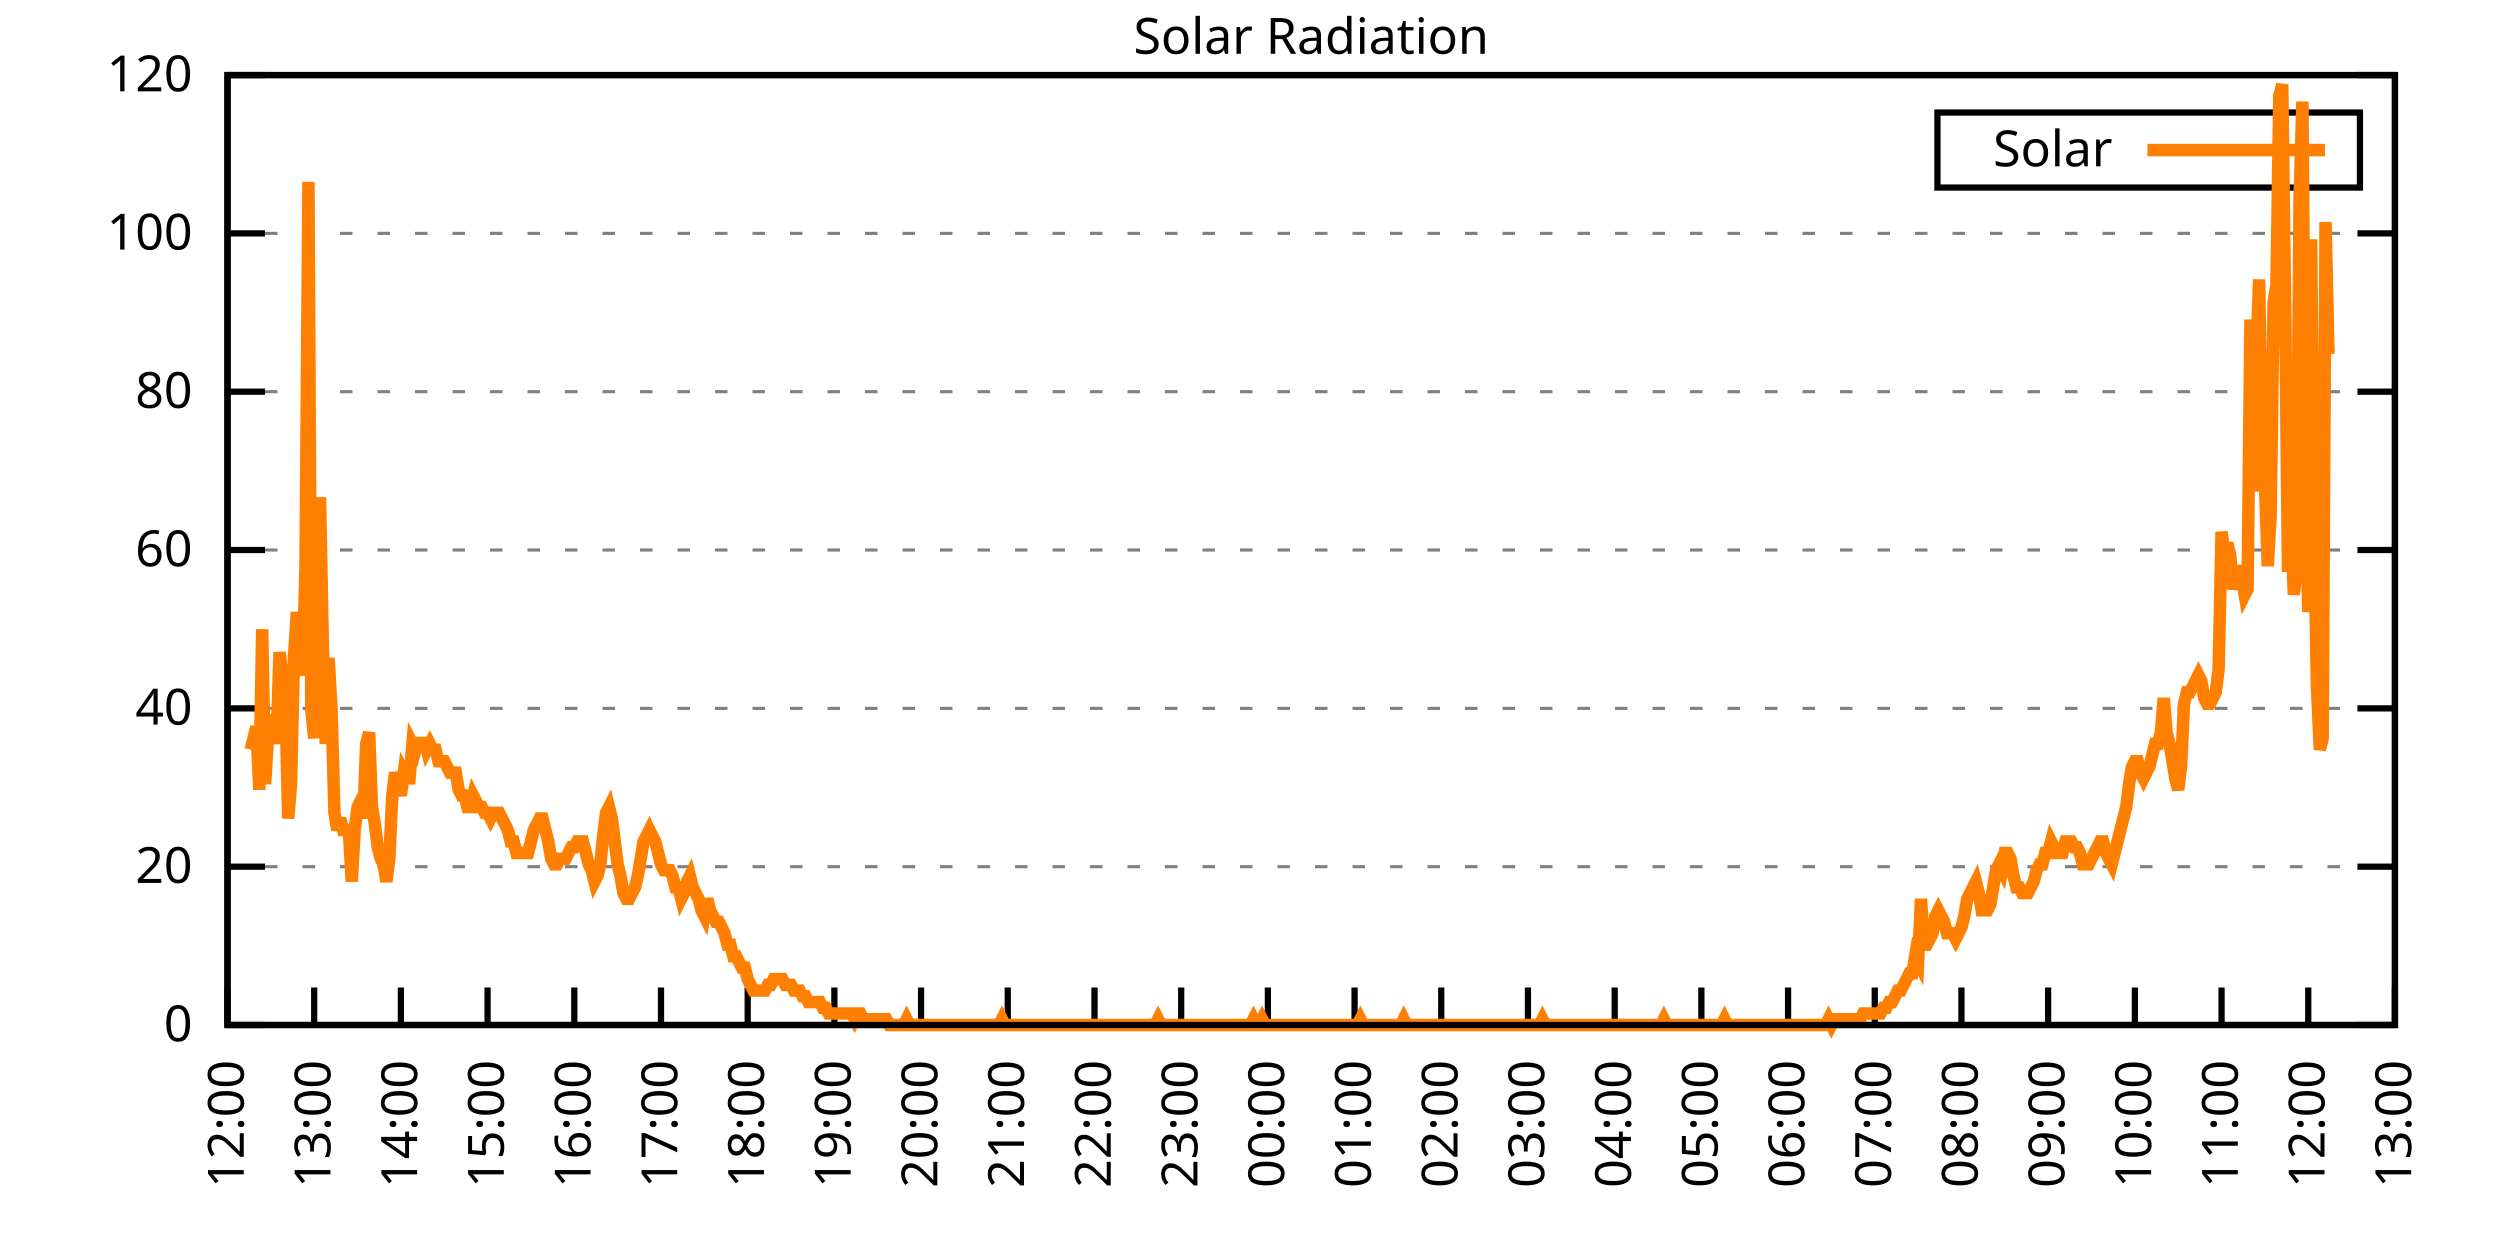
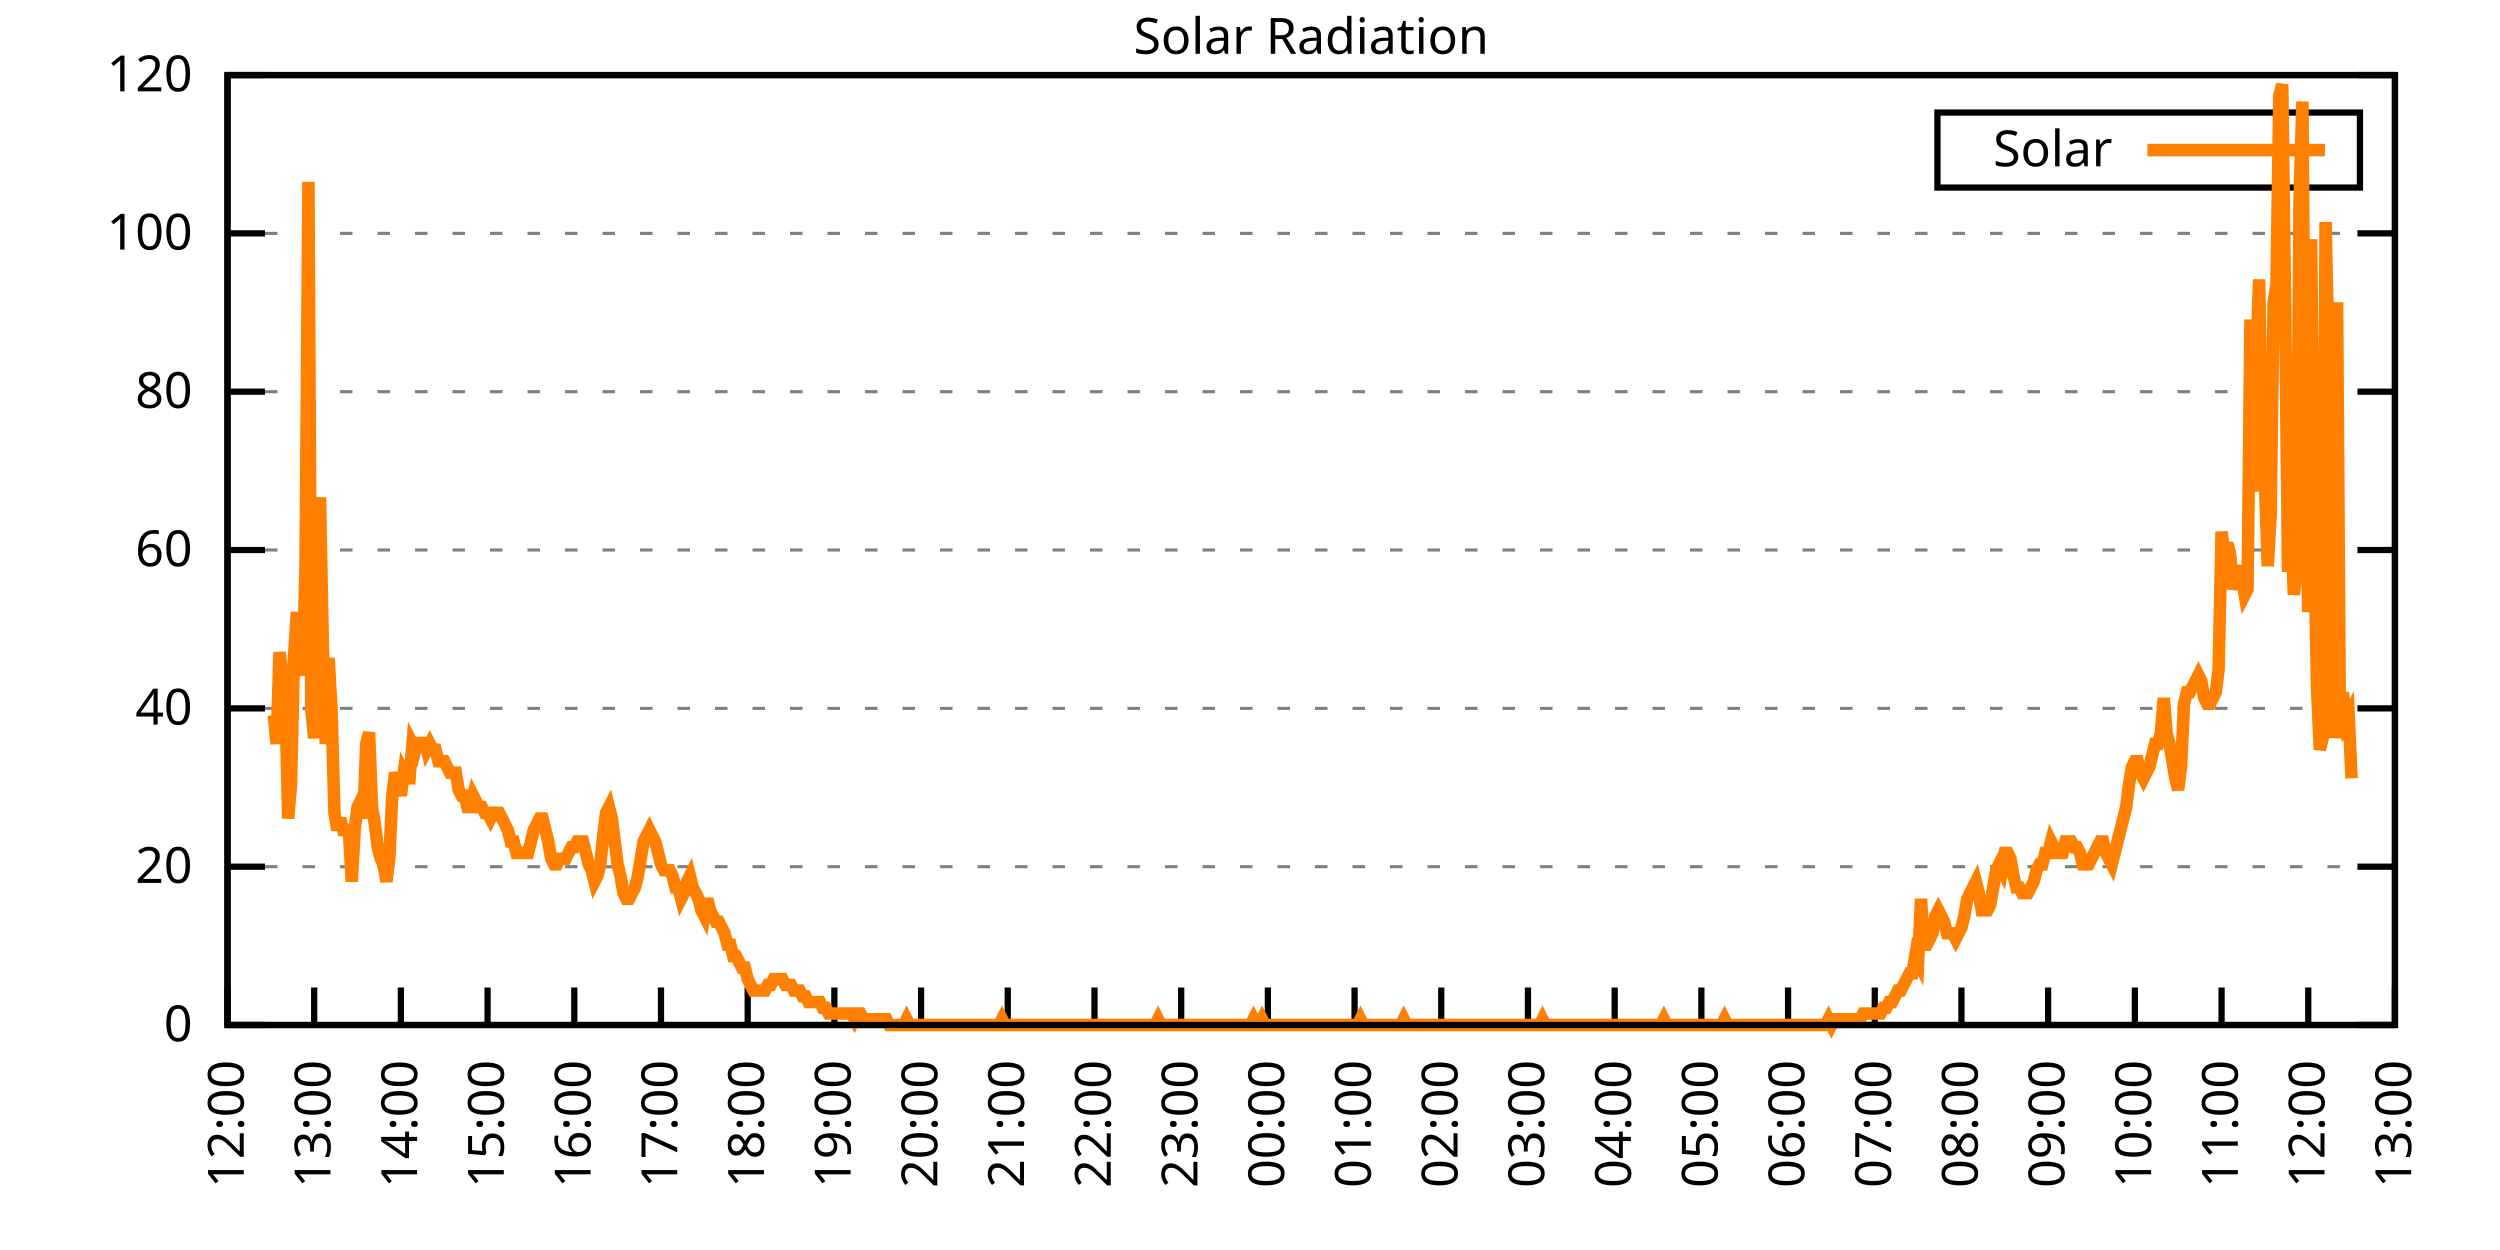
<svg xmlns="http://www.w3.org/2000/svg" xmlns:xlink="http://www.w3.org/1999/xlink" width="400" height="200" viewBox="0 0 400 200">
  <g id="gnuplot_canvas">
    <rect x="0" y="0" width="400" height="200" fill="none" />
    <defs>
      <circle id="gpDot" r="0.5" stroke-width="0.5" stroke="currentColor" />
      <path id="gpPt0" stroke-width="0.333" stroke="currentColor" d="M-1,0 h2 M0,-1 v2" />
      <path id="gpPt1" stroke-width="0.333" stroke="currentColor" d="M-1,-1 L1,1 M1,-1 L-1,1" />
      <path id="gpPt2" stroke-width="0.333" stroke="currentColor" d="M-1,0 L1,0 M0,-1 L0,1 M-1,-1 L1,1 M-1,1 L1,-1" />
      <rect id="gpPt3" stroke-width="0.333" stroke="currentColor" x="-1" y="-1" width="2" height="2" />
      <rect id="gpPt4" stroke-width="0.333" stroke="currentColor" fill="currentColor" x="-1" y="-1" width="2" height="2" />
      <circle id="gpPt5" stroke-width="0.333" stroke="currentColor" cx="0" cy="0" r="1" />
      <use xlink:href="#gpPt5" id="gpPt6" fill="currentColor" stroke="none" />
      <path id="gpPt7" stroke-width="0.333" stroke="currentColor" d="M0,-1.33 L-1.33,0.67 L1.33,0.67 z" />
      <use xlink:href="#gpPt7" id="gpPt8" fill="currentColor" stroke="none" />
      <use xlink:href="#gpPt7" id="gpPt9" stroke="currentColor" transform="rotate(180)" />
      <use xlink:href="#gpPt9" id="gpPt10" fill="currentColor" stroke="none" />
      <use xlink:href="#gpPt3" id="gpPt11" stroke="currentColor" transform="rotate(45)" />
      <use xlink:href="#gpPt11" id="gpPt12" fill="currentColor" stroke="none" />
      <path id="gpPt13" stroke-width="0.333" stroke="currentColor" d="M0,1.330 L1.265,0.411 L0.782,-1.067 L-0.782,-1.076 L-1.265,0.411 z" />
      <use xlink:href="#gpPt13" id="gpPt14" fill="currentColor" stroke="none" />
      <filter id="textbox" filterUnits="objectBoundingBox" x="0" y="0" height="1" width="1">
        <feFlood flood-color="white" flood-opacity="1" result="bgnd" />
        <feComposite in="SourceGraphic" in2="bgnd" operator="atop" />
      </filter>
      <filter id="greybox" filterUnits="objectBoundingBox" x="0" y="0" height="1" width="1">
        <feFlood flood-color="lightgrey" flood-opacity="1" result="grey" />
        <feComposite in="SourceGraphic" in2="grey" operator="atop" />
      </filter>
    </defs>
    <g fill="none" color="white" stroke="currentColor" stroke-width="1.00" stroke-linecap="butt" stroke-linejoin="miter">
</g>
    <g fill="none" color="black" stroke="currentColor" stroke-width="1.00" stroke-linecap="butt" stroke-linejoin="miter">
      <g stroke="none" shape-rendering="crispEdges">
        <polygon fill="rgb(255, 255, 255)" points="36.40,164.00 383.18,164.00 383.18,12.02 36.40,12.02 " />
      </g>
    </g>
    <g fill="none" color="black" stroke="currentColor" stroke-width="1.00" stroke-linecap="butt" stroke-linejoin="miter">
</g>
    <g fill="none" color="black" stroke="black" stroke-width="0.50" stroke-linecap="butt" stroke-linejoin="miter">
</g>
    <g fill="none" color="gray" stroke="currentColor" stroke-width="0.50" stroke-linecap="butt" stroke-linejoin="miter">
      <path stroke="gray" stroke-dasharray="2,4" class="gridline" d="M36.40,164.00 L383.19,164.00  " />
    </g>
    <g fill="none" color="gray" stroke="gray" stroke-width="1.00" stroke-linecap="butt" stroke-linejoin="miter">
</g>
    <g fill="none" color="black" stroke="currentColor" stroke-width="1.00" stroke-linecap="butt" stroke-linejoin="miter">
      <path stroke="black" d="M36.40,164.00 L42.40,164.00 M383.19,164.00 L377.19,164.00  " />
      <g transform="translate(30.80,166.60)" stroke="none" fill="black" font-family="Sans" font-size="8.00" text-anchor="end">
        <text>
          <tspan font-family="Sans"> 0</tspan>
        </text>
      </g>
    </g>
    <g fill="none" color="black" stroke="currentColor" stroke-width="1.00" stroke-linecap="butt" stroke-linejoin="miter">
</g>
    <g fill="none" color="black" stroke="black" stroke-width="0.50" stroke-linecap="butt" stroke-linejoin="miter">
</g>
    <g fill="none" color="gray" stroke="currentColor" stroke-width="0.50" stroke-linecap="butt" stroke-linejoin="miter">
      <path stroke="gray" stroke-dasharray="2,4" class="gridline" d="M36.40,138.67 L383.19,138.67  " />
    </g>
    <g fill="none" color="gray" stroke="gray" stroke-width="1.00" stroke-linecap="butt" stroke-linejoin="miter">
</g>
    <g fill="none" color="black" stroke="currentColor" stroke-width="1.00" stroke-linecap="butt" stroke-linejoin="miter">
      <path stroke="black" d="M36.40,138.67 L42.40,138.67 M383.19,138.67 L377.19,138.67  " />
      <g transform="translate(30.80,141.27)" stroke="none" fill="black" font-family="Sans" font-size="8.00" text-anchor="end">
        <text>
          <tspan font-family="Sans"> 20</tspan>
        </text>
      </g>
    </g>
    <g fill="none" color="black" stroke="currentColor" stroke-width="1.00" stroke-linecap="butt" stroke-linejoin="miter">
</g>
    <g fill="none" color="black" stroke="black" stroke-width="0.50" stroke-linecap="butt" stroke-linejoin="miter">
</g>
    <g fill="none" color="gray" stroke="currentColor" stroke-width="0.50" stroke-linecap="butt" stroke-linejoin="miter">
      <path stroke="gray" stroke-dasharray="2,4" class="gridline" d="M36.40,113.34 L383.19,113.34  " />
    </g>
    <g fill="none" color="gray" stroke="gray" stroke-width="1.00" stroke-linecap="butt" stroke-linejoin="miter">
</g>
    <g fill="none" color="black" stroke="currentColor" stroke-width="1.00" stroke-linecap="butt" stroke-linejoin="miter">
      <path stroke="black" d="M36.40,113.34 L42.40,113.34 M383.19,113.34 L377.19,113.34  " />
      <g transform="translate(30.80,115.94)" stroke="none" fill="black" font-family="Sans" font-size="8.00" text-anchor="end">
        <text>
          <tspan font-family="Sans"> 40</tspan>
        </text>
      </g>
    </g>
    <g fill="none" color="black" stroke="currentColor" stroke-width="1.00" stroke-linecap="butt" stroke-linejoin="miter">
</g>
    <g fill="none" color="black" stroke="black" stroke-width="0.50" stroke-linecap="butt" stroke-linejoin="miter">
</g>
    <g fill="none" color="gray" stroke="currentColor" stroke-width="0.50" stroke-linecap="butt" stroke-linejoin="miter">
      <path stroke="gray" stroke-dasharray="2,4" class="gridline" d="M36.40,88.00 L383.19,88.00  " />
    </g>
    <g fill="none" color="gray" stroke="gray" stroke-width="1.00" stroke-linecap="butt" stroke-linejoin="miter">
</g>
    <g fill="none" color="black" stroke="currentColor" stroke-width="1.00" stroke-linecap="butt" stroke-linejoin="miter">
      <path stroke="black" d="M36.40,88.00 L42.40,88.00 M383.19,88.00 L377.19,88.00  " />
      <g transform="translate(30.80,90.60)" stroke="none" fill="black" font-family="Sans" font-size="8.00" text-anchor="end">
        <text>
          <tspan font-family="Sans"> 60</tspan>
        </text>
      </g>
    </g>
    <g fill="none" color="black" stroke="currentColor" stroke-width="1.00" stroke-linecap="butt" stroke-linejoin="miter">
</g>
    <g fill="none" color="black" stroke="black" stroke-width="0.50" stroke-linecap="butt" stroke-linejoin="miter">
</g>
    <g fill="none" color="gray" stroke="currentColor" stroke-width="0.50" stroke-linecap="butt" stroke-linejoin="miter">
      <path stroke="gray" stroke-dasharray="2,4" class="gridline" d="M36.40,62.67 L383.19,62.67  " />
    </g>
    <g fill="none" color="gray" stroke="gray" stroke-width="1.00" stroke-linecap="butt" stroke-linejoin="miter">
</g>
    <g fill="none" color="black" stroke="currentColor" stroke-width="1.00" stroke-linecap="butt" stroke-linejoin="miter">
      <path stroke="black" d="M36.40,62.67 L42.40,62.67 M383.19,62.67 L377.19,62.67  " />
      <g transform="translate(30.80,65.27)" stroke="none" fill="black" font-family="Sans" font-size="8.00" text-anchor="end">
        <text>
          <tspan font-family="Sans"> 80</tspan>
        </text>
      </g>
    </g>
    <g fill="none" color="black" stroke="currentColor" stroke-width="1.00" stroke-linecap="butt" stroke-linejoin="miter">
</g>
    <g fill="none" color="black" stroke="black" stroke-width="0.50" stroke-linecap="butt" stroke-linejoin="miter">
</g>
    <g fill="none" color="gray" stroke="currentColor" stroke-width="0.50" stroke-linecap="butt" stroke-linejoin="miter">
      <path stroke="gray" stroke-dasharray="2,4" class="gridline" d="M36.40,37.34 L383.19,37.34  " />
    </g>
    <g fill="none" color="gray" stroke="gray" stroke-width="1.00" stroke-linecap="butt" stroke-linejoin="miter">
</g>
    <g fill="none" color="black" stroke="currentColor" stroke-width="1.00" stroke-linecap="butt" stroke-linejoin="miter">
      <path stroke="black" d="M36.40,37.34 L42.40,37.34 M383.19,37.34 L377.19,37.34  " />
      <g transform="translate(30.80,39.94)" stroke="none" fill="black" font-family="Sans" font-size="8.00" text-anchor="end">
        <text>
          <tspan font-family="Sans"> 100</tspan>
        </text>
      </g>
    </g>
    <g fill="none" color="black" stroke="currentColor" stroke-width="1.00" stroke-linecap="butt" stroke-linejoin="miter">
</g>
    <g fill="none" color="black" stroke="black" stroke-width="0.50" stroke-linecap="butt" stroke-linejoin="miter">
</g>
    <g fill="none" color="gray" stroke="currentColor" stroke-width="0.50" stroke-linecap="butt" stroke-linejoin="miter">
      <path stroke="gray" stroke-dasharray="2,4" class="gridline" d="M36.40,12.01 L383.19,12.01  " />
    </g>
    <g fill="none" color="gray" stroke="gray" stroke-width="1.00" stroke-linecap="butt" stroke-linejoin="miter">
</g>
    <g fill="none" color="black" stroke="currentColor" stroke-width="1.00" stroke-linecap="butt" stroke-linejoin="miter">
      <path stroke="black" d="M36.40,12.01 L42.40,12.01 M383.19,12.01 L377.19,12.01  " />
      <g transform="translate(30.80,14.61)" stroke="none" fill="black" font-family="Sans" font-size="8.00" text-anchor="end">
        <text>
          <tspan font-family="Sans"> 120</tspan>
        </text>
      </g>
    </g>
    <g fill="none" color="black" stroke="currentColor" stroke-width="1.00" stroke-linecap="butt" stroke-linejoin="miter">
      <path stroke="black" d="M36.40,164.00 L36.40,158.00  " />
      <g transform="translate(39.00,169.60) rotate(270.00)" stroke="none" fill="black" font-family="Sans" font-size="8.00" text-anchor="end">
        <text>
          <tspan font-family="Sans">12:00</tspan>
        </text>
      </g>
    </g>
    <g fill="none" color="black" stroke="currentColor" stroke-width="1.00" stroke-linecap="butt" stroke-linejoin="miter">
      <path stroke="black" d="M50.27,164.00 L50.27,158.00  " />
      <g transform="translate(52.87,169.60) rotate(270.00)" stroke="none" fill="black" font-family="Sans" font-size="8.00" text-anchor="end">
        <text>
          <tspan font-family="Sans">13:00</tspan>
        </text>
      </g>
    </g>
    <g fill="none" color="black" stroke="currentColor" stroke-width="1.00" stroke-linecap="butt" stroke-linejoin="miter">
      <path stroke="black" d="M64.14,164.00 L64.14,158.00  " />
      <g transform="translate(66.74,169.60) rotate(270.00)" stroke="none" fill="black" font-family="Sans" font-size="8.00" text-anchor="end">
        <text>
          <tspan font-family="Sans">14:00</tspan>
        </text>
      </g>
    </g>
    <g fill="none" color="black" stroke="currentColor" stroke-width="1.00" stroke-linecap="butt" stroke-linejoin="miter">
      <path stroke="black" d="M78.01,164.00 L78.01,158.00  " />
      <g transform="translate(80.61,169.60) rotate(270.00)" stroke="none" fill="black" font-family="Sans" font-size="8.00" text-anchor="end">
        <text>
          <tspan font-family="Sans">15:00</tspan>
        </text>
      </g>
    </g>
    <g fill="none" color="black" stroke="currentColor" stroke-width="1.00" stroke-linecap="butt" stroke-linejoin="miter">
      <path stroke="black" d="M91.89,164.00 L91.89,158.00  " />
      <g transform="translate(94.49,169.60) rotate(270.00)" stroke="none" fill="black" font-family="Sans" font-size="8.00" text-anchor="end">
        <text>
          <tspan font-family="Sans">16:00</tspan>
        </text>
      </g>
    </g>
    <g fill="none" color="black" stroke="currentColor" stroke-width="1.00" stroke-linecap="butt" stroke-linejoin="miter">
      <path stroke="black" d="M105.76,164.00 L105.76,158.00  " />
      <g transform="translate(108.36,169.60) rotate(270.00)" stroke="none" fill="black" font-family="Sans" font-size="8.00" text-anchor="end">
        <text>
          <tspan font-family="Sans">17:00</tspan>
        </text>
      </g>
    </g>
    <g fill="none" color="black" stroke="currentColor" stroke-width="1.00" stroke-linecap="butt" stroke-linejoin="miter">
      <path stroke="black" d="M119.63,164.00 L119.63,158.00  " />
      <g transform="translate(122.23,169.60) rotate(270.00)" stroke="none" fill="black" font-family="Sans" font-size="8.00" text-anchor="end">
        <text>
          <tspan font-family="Sans">18:00</tspan>
        </text>
      </g>
    </g>
    <g fill="none" color="black" stroke="currentColor" stroke-width="1.00" stroke-linecap="butt" stroke-linejoin="miter">
      <path stroke="black" d="M133.50,164.00 L133.50,158.00  " />
      <g transform="translate(136.10,169.60) rotate(270.00)" stroke="none" fill="black" font-family="Sans" font-size="8.00" text-anchor="end">
        <text>
          <tspan font-family="Sans">19:00</tspan>
        </text>
      </g>
    </g>
    <g fill="none" color="black" stroke="currentColor" stroke-width="1.00" stroke-linecap="butt" stroke-linejoin="miter">
      <path stroke="black" d="M147.37,164.00 L147.37,158.00  " />
      <g transform="translate(149.97,169.60) rotate(270.00)" stroke="none" fill="black" font-family="Sans" font-size="8.00" text-anchor="end">
        <text>
          <tspan font-family="Sans">20:00</tspan>
        </text>
      </g>
    </g>
    <g fill="none" color="black" stroke="currentColor" stroke-width="1.00" stroke-linecap="butt" stroke-linejoin="miter">
      <path stroke="black" d="M161.24,164.00 L161.24,158.00  " />
      <g transform="translate(163.84,169.60) rotate(270.00)" stroke="none" fill="black" font-family="Sans" font-size="8.00" text-anchor="end">
        <text>
          <tspan font-family="Sans">21:00</tspan>
        </text>
      </g>
    </g>
    <g fill="none" color="black" stroke="currentColor" stroke-width="1.00" stroke-linecap="butt" stroke-linejoin="miter">
      <path stroke="black" d="M175.12,164.00 L175.12,158.00  " />
      <g transform="translate(177.72,169.60) rotate(270.00)" stroke="none" fill="black" font-family="Sans" font-size="8.00" text-anchor="end">
        <text>
          <tspan font-family="Sans">22:00</tspan>
        </text>
      </g>
    </g>
    <g fill="none" color="black" stroke="currentColor" stroke-width="1.00" stroke-linecap="butt" stroke-linejoin="miter">
      <path stroke="black" d="M188.99,164.00 L188.99,158.00  " />
      <g transform="translate(191.59,169.60) rotate(270.00)" stroke="none" fill="black" font-family="Sans" font-size="8.00" text-anchor="end">
        <text>
          <tspan font-family="Sans">23:00</tspan>
        </text>
      </g>
    </g>
    <g fill="none" color="black" stroke="currentColor" stroke-width="1.00" stroke-linecap="butt" stroke-linejoin="miter">
      <path stroke="black" d="M202.86,164.00 L202.86,158.00  " />
      <g transform="translate(205.46,169.60) rotate(270.00)" stroke="none" fill="black" font-family="Sans" font-size="8.00" text-anchor="end">
        <text>
          <tspan font-family="Sans">00:00</tspan>
        </text>
      </g>
    </g>
    <g fill="none" color="black" stroke="currentColor" stroke-width="1.00" stroke-linecap="butt" stroke-linejoin="miter">
      <path stroke="black" d="M216.73,164.00 L216.73,158.00  " />
      <g transform="translate(219.33,169.60) rotate(270.00)" stroke="none" fill="black" font-family="Sans" font-size="8.00" text-anchor="end">
        <text>
          <tspan font-family="Sans">01:00</tspan>
        </text>
      </g>
    </g>
    <g fill="none" color="black" stroke="currentColor" stroke-width="1.00" stroke-linecap="butt" stroke-linejoin="miter">
      <path stroke="black" d="M230.60,164.00 L230.60,158.00  " />
      <g transform="translate(233.20,169.60) rotate(270.00)" stroke="none" fill="black" font-family="Sans" font-size="8.00" text-anchor="end">
        <text>
          <tspan font-family="Sans">02:00</tspan>
        </text>
      </g>
    </g>
    <g fill="none" color="black" stroke="currentColor" stroke-width="1.00" stroke-linecap="butt" stroke-linejoin="miter">
      <path stroke="black" d="M244.47,164.00 L244.47,158.00  " />
      <g transform="translate(247.07,169.60) rotate(270.00)" stroke="none" fill="black" font-family="Sans" font-size="8.00" text-anchor="end">
        <text>
          <tspan font-family="Sans">03:00</tspan>
        </text>
      </g>
    </g>
    <g fill="none" color="black" stroke="currentColor" stroke-width="1.00" stroke-linecap="butt" stroke-linejoin="miter">
      <path stroke="black" d="M258.35,164.00 L258.35,158.00  " />
      <g transform="translate(260.95,169.60) rotate(270.00)" stroke="none" fill="black" font-family="Sans" font-size="8.00" text-anchor="end">
        <text>
          <tspan font-family="Sans">04:00</tspan>
        </text>
      </g>
    </g>
    <g fill="none" color="black" stroke="currentColor" stroke-width="1.00" stroke-linecap="butt" stroke-linejoin="miter">
      <path stroke="black" d="M272.22,164.00 L272.22,158.00  " />
      <g transform="translate(274.82,169.60) rotate(270.00)" stroke="none" fill="black" font-family="Sans" font-size="8.00" text-anchor="end">
        <text>
          <tspan font-family="Sans">05:00</tspan>
        </text>
      </g>
    </g>
    <g fill="none" color="black" stroke="currentColor" stroke-width="1.00" stroke-linecap="butt" stroke-linejoin="miter">
      <path stroke="black" d="M286.09,164.00 L286.09,158.00  " />
      <g transform="translate(288.69,169.60) rotate(270.00)" stroke="none" fill="black" font-family="Sans" font-size="8.00" text-anchor="end">
        <text>
          <tspan font-family="Sans">06:00</tspan>
        </text>
      </g>
    </g>
    <g fill="none" color="black" stroke="currentColor" stroke-width="1.00" stroke-linecap="butt" stroke-linejoin="miter">
      <path stroke="black" d="M299.96,164.00 L299.96,158.00  " />
      <g transform="translate(302.56,169.60) rotate(270.00)" stroke="none" fill="black" font-family="Sans" font-size="8.00" text-anchor="end">
        <text>
          <tspan font-family="Sans">07:00</tspan>
        </text>
      </g>
    </g>
    <g fill="none" color="black" stroke="currentColor" stroke-width="1.00" stroke-linecap="butt" stroke-linejoin="miter">
      <path stroke="black" d="M313.83,164.00 L313.83,158.00  " />
      <g transform="translate(316.43,169.60) rotate(270.00)" stroke="none" fill="black" font-family="Sans" font-size="8.00" text-anchor="end">
        <text>
          <tspan font-family="Sans">08:00</tspan>
        </text>
      </g>
    </g>
    <g fill="none" color="black" stroke="currentColor" stroke-width="1.00" stroke-linecap="butt" stroke-linejoin="miter">
      <path stroke="black" d="M327.70,164.00 L327.70,158.00  " />
      <g transform="translate(330.30,169.60) rotate(270.00)" stroke="none" fill="black" font-family="Sans" font-size="8.00" text-anchor="end">
        <text>
          <tspan font-family="Sans">09:00</tspan>
        </text>
      </g>
    </g>
    <g fill="none" color="black" stroke="currentColor" stroke-width="1.00" stroke-linecap="butt" stroke-linejoin="miter">
      <path stroke="black" d="M341.58,164.00 L341.58,158.00  " />
      <g transform="translate(344.18,169.60) rotate(270.00)" stroke="none" fill="black" font-family="Sans" font-size="8.00" text-anchor="end">
        <text>
          <tspan font-family="Sans">10:00</tspan>
        </text>
      </g>
    </g>
    <g fill="none" color="black" stroke="currentColor" stroke-width="1.00" stroke-linecap="butt" stroke-linejoin="miter">
      <path stroke="black" d="M355.45,164.00 L355.45,158.00  " />
      <g transform="translate(358.05,169.60) rotate(270.00)" stroke="none" fill="black" font-family="Sans" font-size="8.00" text-anchor="end">
        <text>
          <tspan font-family="Sans">11:00</tspan>
        </text>
      </g>
    </g>
    <g fill="none" color="black" stroke="currentColor" stroke-width="1.00" stroke-linecap="butt" stroke-linejoin="miter">
      <path stroke="black" d="M369.32,164.00 L369.32,158.00  " />
      <g transform="translate(371.92,169.60) rotate(270.00)" stroke="none" fill="black" font-family="Sans" font-size="8.00" text-anchor="end">
        <text>
          <tspan font-family="Sans">12:00</tspan>
        </text>
      </g>
    </g>
    <g fill="none" color="black" stroke="currentColor" stroke-width="1.00" stroke-linecap="butt" stroke-linejoin="miter">
      <path stroke="black" d="M383.19,164.00 L383.19,158.00  " />
      <g transform="translate(385.79,169.60) rotate(270.00)" stroke="none" fill="black" font-family="Sans" font-size="8.00" text-anchor="end">
        <text>
          <tspan font-family="Sans">13:00</tspan>
        </text>
      </g>
    </g>
    <g fill="none" color="black" stroke="currentColor" stroke-width="1.00" stroke-linecap="butt" stroke-linejoin="miter">
</g>
    <g fill="none" color="black" stroke="currentColor" stroke-width="1.00" stroke-linecap="butt" stroke-linejoin="miter">
      <path stroke="black" d="M36.40,12.01 L36.40,164.00 L383.19,164.00 L383.19,12.01 L36.40,12.01 Z  " />
    </g>
    <g fill="none" color="black" stroke="currentColor" stroke-width="1.00" stroke-linecap="butt" stroke-linejoin="miter">
</g>
    <g fill="none" color="black" stroke="currentColor" stroke-width="1.00" stroke-linecap="butt" stroke-linejoin="miter">
      <path stroke="black" d="M309.99,30.01 L309.99,18.01 L377.59,18.01 L377.59,30.01 L309.99,30.01 Z  " />
    </g>
    <g id="Solar_Radiation_plot_1">
      <g fill="none" color="white" stroke="black" stroke-width="2.00" stroke-linecap="butt" stroke-linejoin="miter">
</g>
      <g fill="none" color="black" stroke="currentColor" stroke-width="2.00" stroke-linecap="butt" stroke-linejoin="miter">
        <g transform="translate(337.99,26.61)" stroke="none" fill="black" font-family="Sans" font-size="8.00" text-anchor="end">
          <text>
            <tspan font-family="Sans">Solar</tspan>
          </text>
        </g>
      </g>
      <g fill="none" color="black" stroke="currentColor" stroke-width="2.00" stroke-linecap="butt" stroke-linejoin="miter">
-         <path stroke="rgb(255, 127,   0)" d="M343.59,24.01 L371.99,24.01 M40.10,119.95 L40.56,118.12 L41.02,116.28 L41.49,126.37 L41.95,100.68 L42.41,125.46   L42.87,118.12 L43.34,116.28 L43.80,114.44 L44.26,119.03 L44.72,104.35 L45.19,108.02 L45.65,111.69 L46.11,130.96   L46.57,125.46 L47.03,105.27 L47.50,97.93 L47.96,106.19 L48.42,108.02 L48.88,90.59 L49.35,29.10 L49.81,113.53   L50.27,118.12 L50.73,92.42 L51.20,79.57 L51.66,103.43 L52.12,119.03 L52.58,105.27 L53.05,113.53 L53.51,130.05   L53.97,132.80 L54.43,130.96 L54.90,132.80 L55.36,132.80 L55.82,132.80 L56.28,141.06 L56.75,132.80 L57.21,129.13   L57.67,128.21 L58.13,130.96 L58.59,119.03 L59.06,117.20 L59.52,129.13 L59.98,131.88 L60.44,135.55 L60.91,137.39   L61.37,138.30 L61.83,141.06 L62.29,137.39 L62.76,127.29 L63.22,123.62 L63.68,125.46 L64.14,127.29 L64.61,123.62   L65.07,124.54 L65.53,124.54 L65.99,119.03 L66.46,119.95 L66.92,118.12 L67.38,119.95 L67.84,118.12 L68.30,119.95   L68.77,119.03 L69.23,119.95 L69.69,119.95 L70.15,121.79 L70.62,121.79 L71.08,121.79 L71.54,122.70 L72.00,123.62   L72.47,123.62 L72.93,123.62 L73.39,126.37 L73.85,127.29 L74.32,127.29 L74.78,129.13 L75.24,129.13 L75.70,127.29   L76.17,128.21 L76.63,129.13 L77.09,129.13 L77.55,130.05 L78.01,130.05 L78.48,130.96 L78.94,130.05 L79.40,130.05   L79.86,130.05 L80.33,130.96 L80.79,131.88 L81.25,132.80 L81.71,134.63 L82.18,134.63 L82.64,136.47 L83.10,136.47   L83.56,136.47 L84.03,136.47 L84.49,136.47 L84.95,134.63 L85.41,132.80 L85.88,131.88 L86.34,130.96 L86.80,130.96   L87.26,132.80 L87.72,134.63 L88.19,137.39 L88.65,138.30 L89.11,138.30 L89.57,137.39 L90.04,137.39 L90.50,137.39   L90.96,136.47 L91.42,135.55 L91.89,135.55 L92.35,134.63 L92.81,134.63 L93.27,134.63 L93.74,136.47 L94.20,138.30   L94.66,139.22 L95.12,141.06 L95.59,140.14 L96.05,138.30 L96.51,133.72 L96.97,130.05 L97.44,129.13 L97.90,130.96   L98.36,134.63 L98.82,138.30 L99.28,140.14 L99.75,142.89 L100.21,143.81 L100.67,143.81 L101.13,142.89 L101.60,141.98   L102.06,140.14 L102.52,137.39 L102.98,134.63 L103.45,133.72 L103.91,132.80 L104.37,133.72 L104.83,134.63 L105.30,136.47   L105.76,138.30 L106.22,139.22 L106.68,139.22 L107.15,139.22 L107.61,140.14 L108.07,141.98 L108.53,141.98 L108.99,143.81   L109.46,142.89 L109.92,141.06 L110.38,140.14 L110.84,141.98 L111.31,142.89 L111.77,143.81 L112.23,145.65 L112.69,146.56   L113.16,143.81 L113.62,145.65 L114.08,146.56 L114.54,147.48 L115.01,147.48 L115.47,148.40 L115.93,149.32 L116.39,151.15   L116.86,151.15 L117.32,152.99 L117.78,152.99 L118.24,153.91 L118.70,154.82 L119.17,154.82 L119.63,156.66 L120.09,157.58   L120.55,158.49 L121.02,158.49 L121.48,158.49 L121.94,158.49 L122.40,158.49 L122.87,157.58 L123.33,157.58 L123.79,156.66   L124.25,156.66 L124.72,156.66 L125.18,156.66 L125.64,157.58 L126.10,157.58 L126.57,157.58 L127.03,158.49 L127.49,158.49   L127.95,158.49 L128.41,159.41 L128.88,159.41 L129.34,160.33 L129.80,160.33 L130.26,160.33 L130.73,160.33 L131.19,160.33   L131.65,161.25 L132.11,161.25 L132.58,162.16 L133.04,162.16 L133.50,162.16 L133.96,162.16 L134.43,162.16 L134.89,162.16   L135.35,162.16 L135.81,162.16 L136.28,162.16 L136.74,163.08 L137.20,162.16 L137.66,162.16 L138.13,163.08 L138.59,163.08   L139.05,163.08 L139.51,163.08 L139.97,163.08 L140.44,163.08 L140.90,163.08 L141.36,163.08 L141.82,163.08 L142.29,164.00   L142.75,164.00 L143.21,164.00 L143.67,164.00 L144.14,164.00 L144.60,164.00 L145.06,163.08 L145.52,164.00 L145.99,164.00   L146.45,164.00 L146.91,164.00 L147.37,164.00 L147.84,164.00 L148.30,164.00 L148.76,164.00 L149.22,164.00 L149.68,164.00   L150.15,164.00 L150.61,164.00 L151.07,164.00 L151.53,164.00 L152.00,164.00 L152.46,164.00 L152.92,164.00 L153.38,164.00   L153.85,164.00 L154.31,164.00 L154.77,164.00 L155.23,164.00 L155.70,164.00 L156.16,164.00 L156.62,164.00 L157.08,164.00   L157.55,164.00 L158.01,164.00 L158.47,164.00 L158.93,164.00 L159.39,164.00 L159.86,164.00 L160.32,163.08 L160.78,164.00   L161.24,164.00 L161.71,164.00 L162.17,164.00 L162.63,164.00 L163.09,164.00 L163.56,164.00 L164.02,164.00 L164.48,164.00   L164.94,164.00 L165.41,164.00 L165.87,164.00 L166.33,164.00 L166.79,164.00 L167.26,164.00 L167.72,164.00 L168.18,164.00   L168.64,164.00 L169.10,164.00 L169.57,164.00 L170.03,164.00 L170.49,164.00 L170.95,164.00 L171.42,164.00 L171.88,164.00   L172.34,164.00 L172.80,164.00 L173.27,164.00 L173.73,164.00 L174.19,164.00 L174.65,164.00 L175.12,164.00 L175.58,164.00   L176.04,164.00 L176.50,164.00 L176.97,164.00 L177.43,164.00 L177.89,164.00 L178.35,164.00 L178.82,164.00 L179.28,164.00   L179.74,164.00 L180.20,164.00 L180.66,164.00 L181.13,164.00 L181.59,164.00 L182.05,164.00 L182.51,164.00 L182.98,164.00   L183.44,164.00 L183.90,164.00 L184.36,164.00 L184.83,164.00 L185.29,163.08 L185.75,164.00 L186.21,164.00 L186.68,164.00   L187.14,164.00 L187.60,164.00 L188.06,164.00 L188.53,164.00 L188.99,164.00 L189.45,164.00 L189.91,164.00 L190.37,164.00   L190.84,164.00 L191.30,164.00 L191.76,164.00 L192.22,164.00 L192.69,164.00 L193.15,164.00 L193.61,164.00 L194.07,164.00   L194.54,164.00 L195.00,164.00 L195.46,164.00 L195.92,164.00 L196.39,164.00 L196.85,164.00 L197.31,164.00 L197.77,164.00   L198.24,164.00 L198.70,164.00 L199.16,164.00 L199.62,164.00 L200.08,164.00 L200.55,163.08 L201.01,164.00 L201.47,164.00   L201.93,163.08 L202.40,164.00 L202.86,164.00 L203.32,164.00 L203.78,164.00 L204.25,164.00 L204.71,164.00 L205.17,164.00   L205.63,164.00 L206.10,164.00 L206.56,164.00 L207.02,164.00 L207.48,164.00 L207.95,164.00 L208.41,164.00 L208.87,164.00   L209.33,164.00 L209.80,164.00 L210.26,164.00 L210.72,164.00 L211.18,164.00 L211.64,164.00 L212.11,164.00 L212.57,164.00   L213.03,164.00 L213.49,164.00 L213.96,164.00 L214.42,164.00 L214.88,164.00 L215.34,164.00 L215.81,164.00 L216.27,164.00   L216.73,164.00 L217.19,164.00 L217.66,163.08 L218.12,164.00 L218.58,164.00 L219.04,164.00 L219.51,164.00 L219.97,164.00   L220.43,164.00 L220.89,164.00 L221.35,164.00 L221.82,164.00 L222.28,164.00 L222.74,164.00 L223.20,164.00 L223.67,164.00   L224.13,164.00 L224.59,163.08 L225.05,164.00 L225.52,164.00 L225.98,164.00 L226.44,164.00 L226.90,164.00 L227.37,164.00   L227.83,164.00 L228.29,164.00 L228.75,164.00 L229.22,164.00 L229.68,164.00 L230.14,164.00 L230.60,164.00 L231.06,164.00   L231.53,164.00 L231.99,164.00 L232.45,164.00 L232.91,164.00 L233.38,164.00 L233.84,164.00 L234.30,164.00 L234.76,164.00   L235.23,164.00 L235.69,164.00 L236.15,164.00 L236.61,164.00 L237.08,164.00 L237.54,164.00 L238.00,164.00 L238.46,164.00   L238.93,164.00 L239.39,164.00 L239.85,164.00 L240.31,164.00 L240.77,164.00 L241.24,164.00 L241.70,164.00 L242.16,164.00   L242.62,164.00 L243.09,164.00 L243.55,164.00 L244.01,164.00 L244.47,164.00 L244.94,164.00 L245.40,164.00 L245.86,164.00   L246.32,164.00 L246.79,163.08 L247.25,164.00 L247.71,164.00 L248.17,164.00 L248.64,164.00 L249.10,164.00 L249.56,164.00   L250.02,164.00 L250.49,164.00 L250.95,164.00 L251.41,164.00 L251.87,164.00 L252.33,164.00 L252.80,164.00 L253.26,164.00   L253.72,164.00 L254.18,164.00 L254.65,164.00 L255.11,164.00 L255.57,164.00 L256.03,164.00 L256.50,164.00 L256.96,164.00   L257.42,164.00 L257.88,164.00 L258.35,164.00 L258.81,164.00 L259.27,164.00 L259.73,164.00 L260.20,164.00 L260.66,164.00   L261.12,164.00 L261.58,164.00 L262.04,164.00 L262.51,164.00 L262.97,164.00 L263.43,164.00 L263.89,164.00 L264.36,164.00   L264.82,164.00 L265.28,164.00 L265.74,164.00 L266.21,163.08 L266.67,164.00 L267.13,164.00 L267.59,164.00 L268.06,164.00   L268.52,164.00 L268.98,164.00 L269.44,164.00 L269.91,164.00 L270.37,164.00 L270.83,164.00 L271.29,164.00 L271.75,164.00   L272.22,164.00 L272.68,164.00 L273.14,164.00 L273.60,164.00 L274.07,164.00 L274.53,164.00 L274.99,164.00 L275.45,164.00   L275.92,163.08 L276.38,164.00 L276.84,164.00 L277.30,164.00 L277.77,164.00 L278.23,164.00 L278.69,164.00 L279.15,164.00   L279.62,164.00 L280.08,164.00 L280.54,164.00 L281.00,164.00 L281.46,164.00 L281.93,164.00 L282.39,164.00 L282.85,164.00   L283.31,164.00 L283.78,164.00 L284.24,164.00 L284.70,164.00 L285.16,164.00 L285.63,164.00 L286.09,164.00 L286.55,164.00   L287.01,164.00 L287.48,164.00 L287.94,164.00 L288.40,164.00 L288.86,164.00 L289.33,164.00 L289.79,164.00 L290.25,164.00   L290.71,164.00 L291.18,164.00 L291.64,164.00 L292.10,164.00 L292.56,163.08 L293.02,164.00 L293.49,163.08 L293.95,163.08   L294.41,163.08 L294.87,163.08 L295.34,163.08 L295.80,163.08 L296.26,163.08 L296.72,163.08 L297.19,163.08 L297.65,163.08   L298.11,162.16 L298.57,162.16 L299.04,162.16 L299.50,162.16 L299.96,162.16 L300.42,162.16 L300.89,162.16 L301.35,161.25   L301.81,161.25 L302.27,160.33 L302.73,160.33 L303.20,159.41 L303.66,158.49 L304.12,158.49 L304.58,157.58 L305.05,156.66   L305.51,155.74 L305.97,155.74 L306.43,152.99 L306.90,153.91 L307.36,143.81 L307.82,151.15 L308.28,151.15 L308.75,150.23   L309.21,149.32 L309.67,146.56 L310.13,145.65 L310.60,146.56 L311.06,147.48 L311.52,149.32 L311.98,149.32 L312.44,149.32   L312.91,150.23 L313.37,149.32 L313.83,148.40 L314.29,146.56 L314.76,143.81 L315.22,142.89 L315.68,141.98 L316.14,141.06   L316.61,142.89 L317.07,145.65 L317.53,145.65 L317.99,145.65 L318.46,144.73 L318.92,141.98 L319.38,139.22 L319.84,138.30   L320.31,139.22 L320.77,136.47 L321.23,136.47 L321.69,137.39 L322.15,140.14 L322.62,141.98 L323.08,141.98 L323.54,142.89   L324.00,142.89 L324.47,142.89 L324.93,141.98 L325.39,141.06 L325.85,139.22 L326.32,138.30 L326.78,138.30 L327.24,136.47   L327.70,136.47 L328.17,134.63 L328.63,135.55 L329.09,136.47 L329.55,136.47 L330.02,136.47 L330.48,134.63 L330.94,134.63   L331.40,134.63 L331.87,135.55 L332.33,135.55 L332.79,136.47 L333.25,138.30 L333.71,138.30 L334.18,138.30 L334.64,137.39   L335.10,136.47 L335.56,135.55 L336.03,134.63 L336.49,134.63 L336.95,136.47 L337.41,137.39 L337.88,138.30 L338.34,136.47   L338.80,134.63 L339.26,132.80 L339.73,130.96 L340.19,129.13 L340.65,125.46 L341.11,122.70 L341.58,121.79 L342.04,121.79   L342.50,123.62 L342.96,124.54 L343.42,123.62 L343.89,122.70 L344.35,120.87 L344.81,119.03 L345.27,119.03 L345.74,117.20   L346.20,111.69 L346.66,117.20 L347.12,119.03 L347.59,121.79 L348.05,124.54 L348.51,126.37 L348.97,122.70 L349.44,112.61   L349.90,110.77 L350.36,110.77 L350.82,109.86 L351.29,108.94 L351.75,108.02 L352.21,108.94 L352.67,111.69 L353.13,112.61   L353.60,112.61 L354.06,111.69 L354.52,110.77 L354.98,107.10 L355.45,85.08 L355.91,88.75 L356.37,86.91 L356.83,88.75   L357.30,94.26 L357.76,92.42 L358.22,90.59 L358.68,92.42 L359.15,95.17 L359.61,94.26 L360.07,51.12 L360.53,78.66   L361.00,57.55 L361.46,44.70 L361.92,74.07 L362.38,76.82 L362.84,90.59 L363.31,82.33 L363.77,48.37 L364.23,45.62   L364.69,15.33 L365.16,13.50 L365.62,48.37 L366.08,91.50 L366.54,82.33 L367.01,95.17 L367.47,90.59 L367.93,31.85   L368.39,16.25 L368.86,77.74 L369.32,97.93 L369.78,38.28 L370.24,83.24 L370.71,109.86 L371.17,119.95 L371.63,118.12   L372.09,35.52 L372.56,56.63  " />
+         <path stroke="rgb(255, 127,   0)" d="M343.59,24.01 L371.99,24.01 M43.80,114.44 L44.26,119.03 L44.72,104.35 L45.19,108.02 L45.65,111.69 L46.11,130.96   L46.57,125.46 L47.03,105.27 L47.50,97.93 L47.96,106.19 L48.42,108.02 L48.88,90.59 L49.35,29.10 L49.81,113.53   L50.27,118.12 L50.73,92.42 L51.20,79.57 L51.66,103.43 L52.12,119.03 L52.58,105.27 L53.05,113.53 L53.51,130.05   L53.97,132.80 L54.43,130.96 L54.90,132.80 L55.36,132.80 L55.82,132.80 L56.28,141.06 L56.75,132.80 L57.21,129.13   L57.67,128.21 L58.13,130.96 L58.59,119.03 L59.06,117.20 L59.52,129.13 L59.98,131.88 L60.44,135.55 L60.91,137.39   L61.37,138.30 L61.83,141.06 L62.29,137.39 L62.76,127.29 L63.22,123.62 L63.68,125.46 L64.14,127.29 L64.61,123.62   L65.07,124.54 L65.53,124.54 L65.99,119.03 L66.46,119.95 L66.92,118.12 L67.38,119.95 L67.84,118.12 L68.30,119.95   L68.77,119.03 L69.23,119.95 L69.69,119.95 L70.15,121.79 L70.62,121.79 L71.08,121.79 L71.54,122.70 L72.00,123.62   L72.47,123.62 L72.93,123.62 L73.39,126.37 L73.85,127.29 L74.32,127.29 L74.78,129.13 L75.24,129.13 L75.70,127.29   L76.17,128.21 L76.63,129.13 L77.09,129.13 L77.55,130.05 L78.01,130.05 L78.48,130.96 L78.94,130.05 L79.40,130.05   L79.86,130.05 L80.33,130.96 L80.79,131.88 L81.25,132.80 L81.71,134.63 L82.18,134.63 L82.64,136.47 L83.10,136.47   L83.56,136.47 L84.03,136.47 L84.49,136.47 L84.95,134.63 L85.41,132.80 L85.88,131.88 L86.34,130.96 L86.80,130.96   L87.26,132.80 L87.72,134.63 L88.19,137.39 L88.65,138.30 L89.11,138.30 L89.57,137.39 L90.04,137.39 L90.50,137.39   L90.96,136.47 L91.42,135.55 L91.89,135.55 L92.35,134.63 L92.81,134.63 L93.27,134.63 L93.74,136.47 L94.20,138.30   L94.66,139.22 L95.12,141.06 L95.59,140.14 L96.05,138.30 L96.51,133.72 L96.97,130.05 L97.44,129.13 L97.90,130.96   L98.36,134.63 L98.82,138.30 L99.28,140.14 L99.75,142.89 L100.21,143.81 L100.67,143.81 L101.13,142.89 L101.60,141.98   L102.06,140.14 L102.52,137.39 L102.98,134.63 L103.45,133.72 L103.91,132.80 L104.37,133.72 L104.83,134.63 L105.30,136.47   L105.76,138.30 L106.22,139.22 L106.68,139.22 L107.15,139.22 L107.61,140.14 L108.07,141.98 L108.53,141.98 L108.99,143.81   L109.46,142.89 L109.92,141.06 L110.38,140.14 L110.84,141.98 L111.31,142.89 L111.77,143.81 L112.23,145.65 L112.69,146.56   L113.16,143.81 L113.62,145.65 L114.08,146.56 L114.54,147.48 L115.01,147.48 L115.47,148.40 L115.93,149.32 L116.39,151.15   L116.86,151.15 L117.32,152.99 L117.78,152.99 L118.24,153.91 L118.70,154.82 L119.17,154.82 L119.63,156.66 L120.09,157.58   L120.55,158.49 L121.02,158.49 L121.48,158.49 L121.94,158.49 L122.40,158.49 L122.87,157.58 L123.33,157.58 L123.79,156.66   L124.25,156.66 L124.72,156.66 L125.18,156.66 L125.64,157.58 L126.10,157.58 L126.57,157.58 L127.03,158.49 L127.49,158.49   L127.95,158.49 L128.41,159.41 L128.88,159.41 L129.34,160.33 L129.80,160.33 L130.26,160.33 L130.73,160.33 L131.19,160.33   L131.65,161.25 L132.11,161.25 L132.58,162.16 L133.04,162.16 L133.50,162.16 L133.96,162.16 L134.43,162.16 L134.89,162.16   L135.35,162.16 L135.81,162.16 L136.28,162.16 L136.74,163.08 L137.20,162.16 L137.66,162.16 L138.13,163.08 L138.59,163.08   L139.05,163.08 L139.51,163.08 L139.97,163.08 L140.44,163.08 L140.90,163.08 L141.36,163.08 L141.82,163.08 L142.29,164.00   L142.75,164.00 L143.21,164.00 L143.67,164.00 L144.14,164.00 L144.60,164.00 L145.06,163.08 L145.52,164.00 L145.99,164.00   L146.45,164.00 L146.91,164.00 L147.37,164.00 L147.84,164.00 L148.30,164.00 L148.76,164.00 L149.22,164.00 L149.68,164.00   L150.15,164.00 L150.61,164.00 L151.07,164.00 L151.53,164.00 L152.00,164.00 L152.46,164.00 L152.92,164.00 L153.38,164.00   L153.85,164.00 L154.31,164.00 L154.77,164.00 L155.23,164.00 L155.70,164.00 L156.16,164.00 L156.62,164.00 L157.08,164.00   L157.55,164.00 L158.01,164.00 L158.47,164.00 L158.93,164.00 L159.39,164.00 L159.86,164.00 L160.32,163.08 L160.78,164.00   L161.24,164.00 L161.71,164.00 L162.17,164.00 L162.63,164.00 L163.09,164.00 L163.56,164.00 L164.02,164.00 L164.48,164.00   L164.94,164.00 L165.41,164.00 L165.87,164.00 L166.33,164.00 L166.79,164.00 L167.26,164.00 L167.72,164.00 L168.18,164.00   L168.64,164.00 L169.10,164.00 L169.57,164.00 L170.03,164.00 L170.49,164.00 L170.95,164.00 L171.42,164.00 L171.88,164.00   L172.34,164.00 L172.80,164.00 L173.27,164.00 L173.73,164.00 L174.19,164.00 L174.65,164.00 L175.12,164.00 L175.58,164.00   L176.04,164.00 L176.50,164.00 L176.97,164.00 L177.43,164.00 L177.89,164.00 L178.35,164.00 L178.82,164.00 L179.28,164.00   L179.74,164.00 L180.20,164.00 L180.66,164.00 L181.13,164.00 L181.59,164.00 L182.05,164.00 L182.51,164.00 L182.98,164.00   L183.44,164.00 L183.90,164.00 L184.36,164.00 L184.83,164.00 L185.29,163.08 L185.75,164.00 L186.21,164.00 L186.68,164.00   L187.14,164.00 L187.60,164.00 L188.06,164.00 L188.53,164.00 L188.99,164.00 L189.45,164.00 L189.91,164.00 L190.37,164.00   L190.84,164.00 L191.30,164.00 L191.76,164.00 L192.22,164.00 L192.69,164.00 L193.15,164.00 L193.61,164.00 L194.07,164.00   L194.54,164.00 L195.00,164.00 L195.46,164.00 L195.92,164.00 L196.39,164.00 L196.85,164.00 L197.31,164.00 L197.77,164.00   L198.24,164.00 L198.70,164.00 L199.16,164.00 L199.62,164.00 L200.08,164.00 L200.55,163.08 L201.01,164.00 L201.47,164.00   L201.93,163.08 L202.40,164.00 L202.86,164.00 L203.32,164.00 L203.78,164.00 L204.25,164.00 L204.71,164.00 L205.17,164.00   L205.63,164.00 L206.10,164.00 L206.56,164.00 L207.02,164.00 L207.48,164.00 L207.95,164.00 L208.41,164.00 L208.87,164.00   L209.33,164.00 L209.80,164.00 L210.26,164.00 L210.72,164.00 L211.18,164.00 L211.64,164.00 L212.11,164.00 L212.57,164.00   L213.03,164.00 L213.49,164.00 L213.96,164.00 L214.42,164.00 L214.88,164.00 L215.34,164.00 L215.81,164.00 L216.27,164.00   L216.73,164.00 L217.19,164.00 L217.66,163.08 L218.12,164.00 L218.58,164.00 L219.04,164.00 L219.51,164.00 L219.97,164.00   L220.43,164.00 L220.89,164.00 L221.35,164.00 L221.82,164.00 L222.28,164.00 L222.74,164.00 L223.20,164.00 L223.67,164.00   L224.13,164.00 L224.59,163.08 L225.05,164.00 L225.52,164.00 L225.98,164.00 L226.44,164.00 L226.90,164.00 L227.37,164.00   L227.83,164.00 L228.29,164.00 L228.75,164.00 L229.22,164.00 L229.68,164.00 L230.14,164.00 L230.60,164.00 L231.06,164.00   L231.53,164.00 L231.99,164.00 L232.45,164.00 L232.91,164.00 L233.38,164.00 L233.84,164.00 L234.30,164.00 L234.76,164.00   L235.23,164.00 L235.69,164.00 L236.15,164.00 L236.61,164.00 L237.08,164.00 L237.54,164.00 L238.00,164.00 L238.46,164.00   L238.93,164.00 L239.39,164.00 L239.85,164.00 L240.31,164.00 L240.77,164.00 L241.24,164.00 L241.70,164.00 L242.16,164.00   L242.62,164.00 L243.09,164.00 L243.55,164.00 L244.01,164.00 L244.47,164.00 L244.94,164.00 L245.40,164.00 L245.86,164.00   L246.32,164.00 L246.79,163.08 L247.25,164.00 L247.71,164.00 L248.17,164.00 L248.64,164.00 L249.10,164.00 L249.56,164.00   L250.02,164.00 L250.49,164.00 L250.95,164.00 L251.41,164.00 L251.87,164.00 L252.33,164.00 L252.80,164.00 L253.26,164.00   L253.72,164.00 L254.18,164.00 L254.65,164.00 L255.11,164.00 L255.57,164.00 L256.03,164.00 L256.50,164.00 L256.96,164.00   L257.42,164.00 L257.88,164.00 L258.35,164.00 L258.81,164.00 L259.27,164.00 L259.73,164.00 L260.20,164.00 L260.66,164.00   L261.12,164.00 L261.58,164.00 L262.04,164.00 L262.51,164.00 L262.97,164.00 L263.43,164.00 L263.89,164.00 L264.36,164.00   L264.82,164.00 L265.28,164.00 L265.74,164.00 L266.21,163.08 L266.67,164.00 L267.13,164.00 L267.59,164.00 L268.06,164.00   L268.52,164.00 L268.98,164.00 L269.44,164.00 L269.91,164.00 L270.37,164.00 L270.83,164.00 L271.29,164.00 L271.75,164.00   L272.22,164.00 L272.68,164.00 L273.14,164.00 L273.60,164.00 L274.07,164.00 L274.53,164.00 L274.99,164.00 L275.45,164.00   L275.92,163.08 L276.38,164.00 L276.84,164.00 L277.30,164.00 L277.77,164.00 L278.23,164.00 L278.69,164.00 L279.15,164.00   L279.62,164.00 L280.08,164.00 L280.54,164.00 L281.00,164.00 L281.46,164.00 L281.93,164.00 L282.39,164.00 L282.85,164.00   L283.31,164.00 L283.78,164.00 L284.24,164.00 L284.70,164.00 L285.16,164.00 L285.63,164.00 L286.09,164.00 L286.55,164.00   L287.01,164.00 L287.48,164.00 L287.94,164.00 L288.40,164.00 L288.86,164.00 L289.33,164.00 L289.79,164.00 L290.25,164.00   L290.71,164.00 L291.18,164.00 L291.64,164.00 L292.10,164.00 L292.56,163.08 L293.02,164.00 L293.49,163.08 L293.95,163.08   L294.41,163.08 L294.87,163.08 L295.34,163.08 L295.80,163.08 L296.26,163.08 L296.72,163.08 L297.19,163.08 L297.65,163.08   L298.11,162.16 L298.57,162.16 L299.04,162.16 L299.50,162.16 L299.96,162.16 L300.42,162.16 L300.89,162.16 L301.35,161.25   L301.81,161.25 L302.27,160.33 L302.73,160.33 L303.20,159.41 L303.66,158.49 L304.12,158.49 L304.58,157.58 L305.05,156.66   L305.51,155.74 L305.97,155.74 L306.43,152.99 L306.90,153.91 L307.36,143.81 L307.82,151.15 L308.28,151.15 L308.75,150.23   L309.21,149.32 L309.67,146.56 L310.13,145.65 L310.60,146.56 L311.06,147.48 L311.52,149.32 L311.98,149.32 L312.44,149.32   L312.91,150.23 L313.37,149.32 L313.83,148.40 L314.29,146.56 L314.76,143.81 L315.22,142.89 L315.68,141.98 L316.14,141.06   L316.61,142.89 L317.07,145.65 L317.53,145.65 L317.99,145.65 L318.46,144.73 L318.92,141.98 L319.38,139.22 L319.84,138.30   L320.31,139.22 L320.77,136.47 L321.23,136.47 L321.69,137.39 L322.15,140.14 L322.62,141.98 L323.08,141.98 L323.54,142.89   L324.00,142.89 L324.47,142.89 L324.93,141.98 L325.39,141.06 L325.85,139.22 L326.32,138.30 L326.78,138.30 L327.24,136.47   L327.70,136.47 L328.17,134.63 L328.63,135.55 L329.09,136.47 L329.55,136.47 L330.02,136.47 L330.48,134.63 L330.94,134.63   L331.40,134.63 L331.87,135.55 L332.33,135.55 L332.79,136.47 L333.25,138.30 L333.71,138.30 L334.18,138.30 L334.64,137.39   L335.10,136.47 L335.56,135.55 L336.03,134.63 L336.49,134.63 L336.95,136.47 L337.41,137.39 L337.88,138.30 L338.34,136.47   L338.80,134.63 L339.26,132.80 L339.73,130.96 L340.19,129.13 L340.65,125.46 L341.11,122.70 L341.58,121.79 L342.04,121.79   L342.50,123.62 L342.96,124.54 L343.42,123.62 L343.89,122.70 L344.35,120.87 L344.81,119.03 L345.27,119.03 L345.74,117.20   L346.20,111.69 L346.66,117.20 L347.12,119.03 L347.59,121.79 L348.05,124.54 L348.51,126.37 L348.97,122.70 L349.44,112.61   L349.90,110.77 L350.36,110.77 L350.82,109.86 L351.29,108.94 L351.75,108.02 L352.21,108.94 L352.67,111.69 L353.13,112.61   L353.60,112.61 L354.06,111.69 L354.52,110.77 L354.98,107.10 L355.45,85.08 L355.91,88.75 L356.37,86.91 L356.83,88.75   L357.30,94.26 L357.76,92.42 L358.22,90.59 L358.68,92.42 L359.15,95.17 L359.61,94.26 L360.07,51.12 L360.53,78.66   L361.00,57.55 L361.46,44.70 L361.92,74.07 L362.38,76.82 L362.84,90.59 L363.31,82.33 L363.77,48.37 L364.23,45.62   L364.69,15.33 L365.16,13.50 L365.62,48.37 L366.08,91.50 L366.54,82.33 L367.01,95.17 L367.47,90.59 L367.93,31.85   L368.39,16.25 L368.86,77.74 L369.32,97.93 L369.78,38.28 L370.24,83.24 L370.71,109.86 L371.17,119.95 L371.63,118.12   L372.09,35.52 L372.56,56.63 L373.02,51.12 L373.48,118.12 L373.94,48.37 L374.40,118.12 L374.87,110.77 L375.33,115.36   L375.79,114.44 L376.25,124.54  " />
      </g>
    </g>
    <g fill="none" color="black" stroke="currentColor" stroke-width="2.00" stroke-linecap="butt" stroke-linejoin="miter">
</g>
    <g fill="none" color="black" stroke="black" stroke-width="1.00" stroke-linecap="butt" stroke-linejoin="miter">
</g>
    <g fill="none" color="black" stroke="currentColor" stroke-width="1.00" stroke-linecap="butt" stroke-linejoin="miter">
      <path stroke="black" d="M36.40,12.01 L36.40,164.00 L383.19,164.00 L383.19,12.01 L36.40,12.01 Z  " />
      <g transform="translate(6.80,88.01) rotate(270.00)" stroke="none" fill="black" font-family="Sans" font-size="8.00" text-anchor="middle">
        <text />
      </g>
    </g>
    <g fill="none" color="black" stroke="currentColor" stroke-width="1.00" stroke-linecap="butt" stroke-linejoin="miter">
</g>
    <g fill="none" color="black" stroke="currentColor" stroke-width="1.00" stroke-linecap="butt" stroke-linejoin="miter">
      <g transform="translate(209.79,8.61)" stroke="none" fill="black" font-family="Sans" font-size="8.00" text-anchor="middle">
        <text>
          <tspan font-family="Sans">Solar Radiation</tspan>
        </text>
      </g>
    </g>
    <g fill="none" color="black" stroke="currentColor" stroke-width="1.00" stroke-linecap="butt" stroke-linejoin="miter">
</g>
  </g>
</svg>
